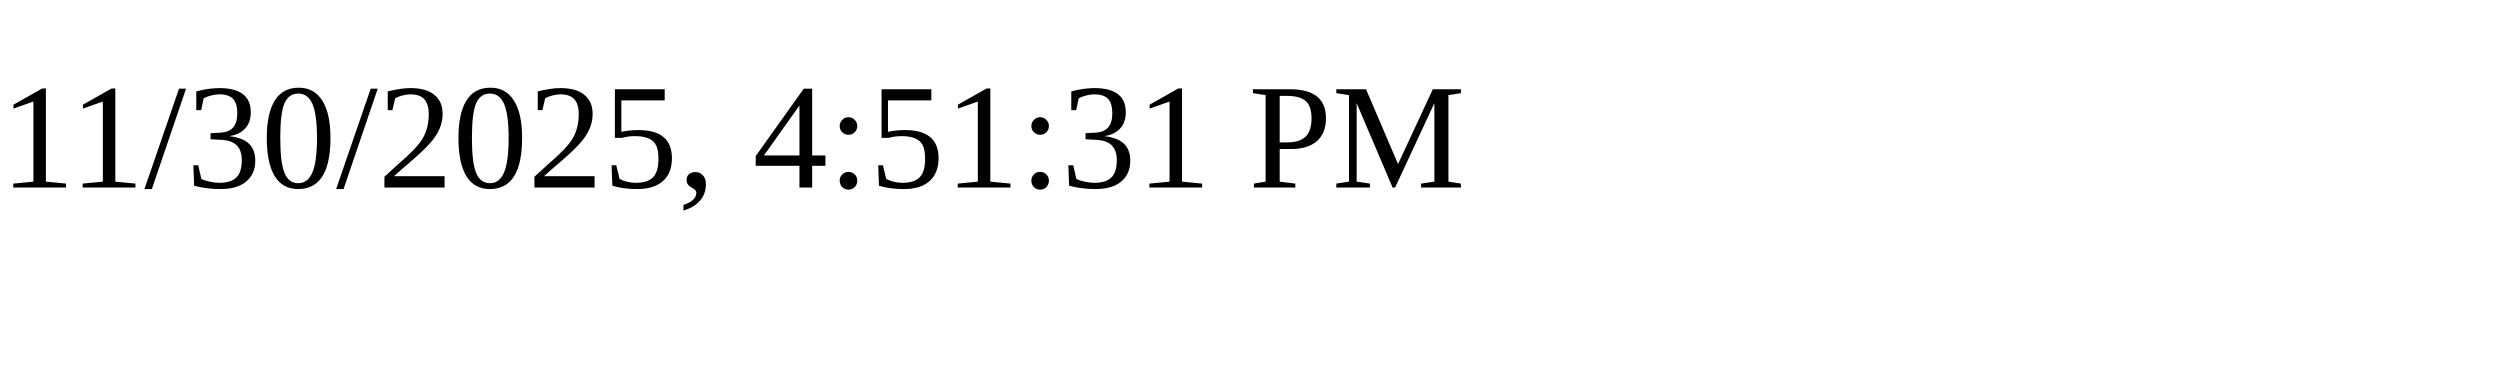
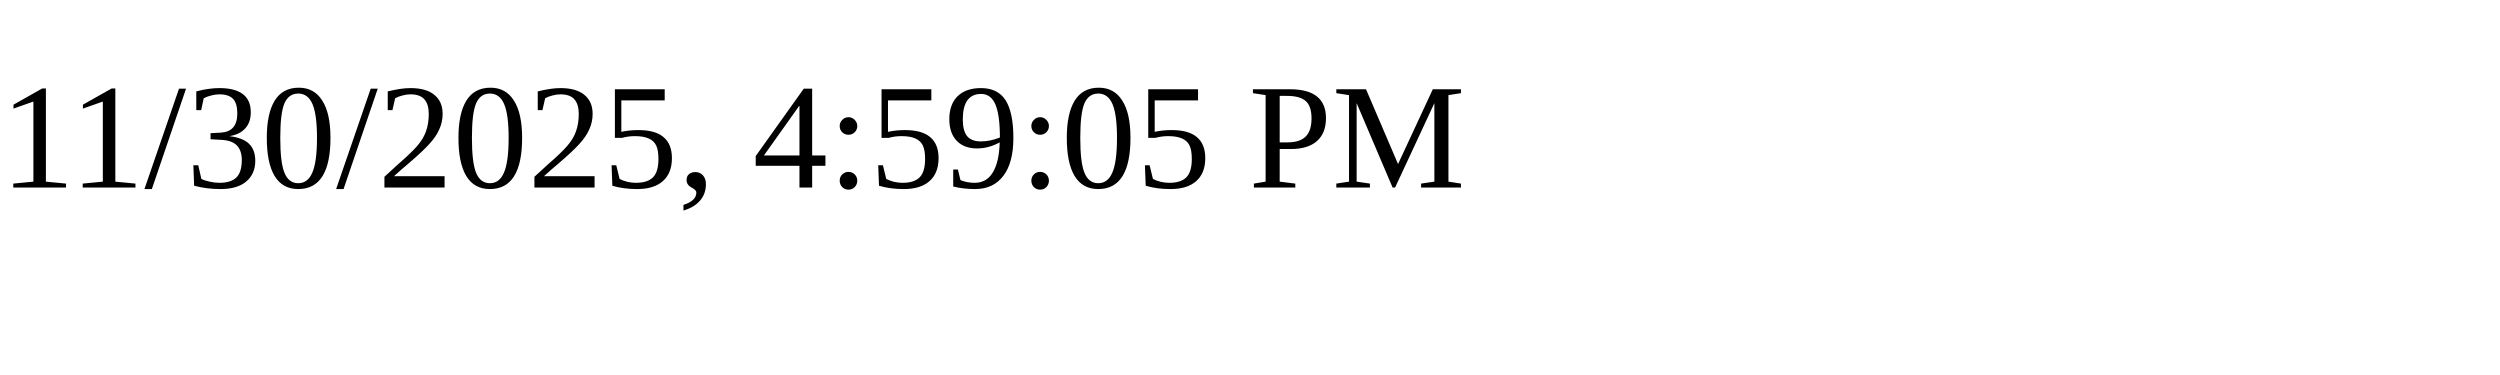
<svg xmlns="http://www.w3.org/2000/svg" height="30" width="200">
-   <text x="0" y="15">11/30/2025, 4:51:31 PM</text>
+   <text x="0" y="15">11/30/2025, 4:59:05 PM</text>
</svg>
